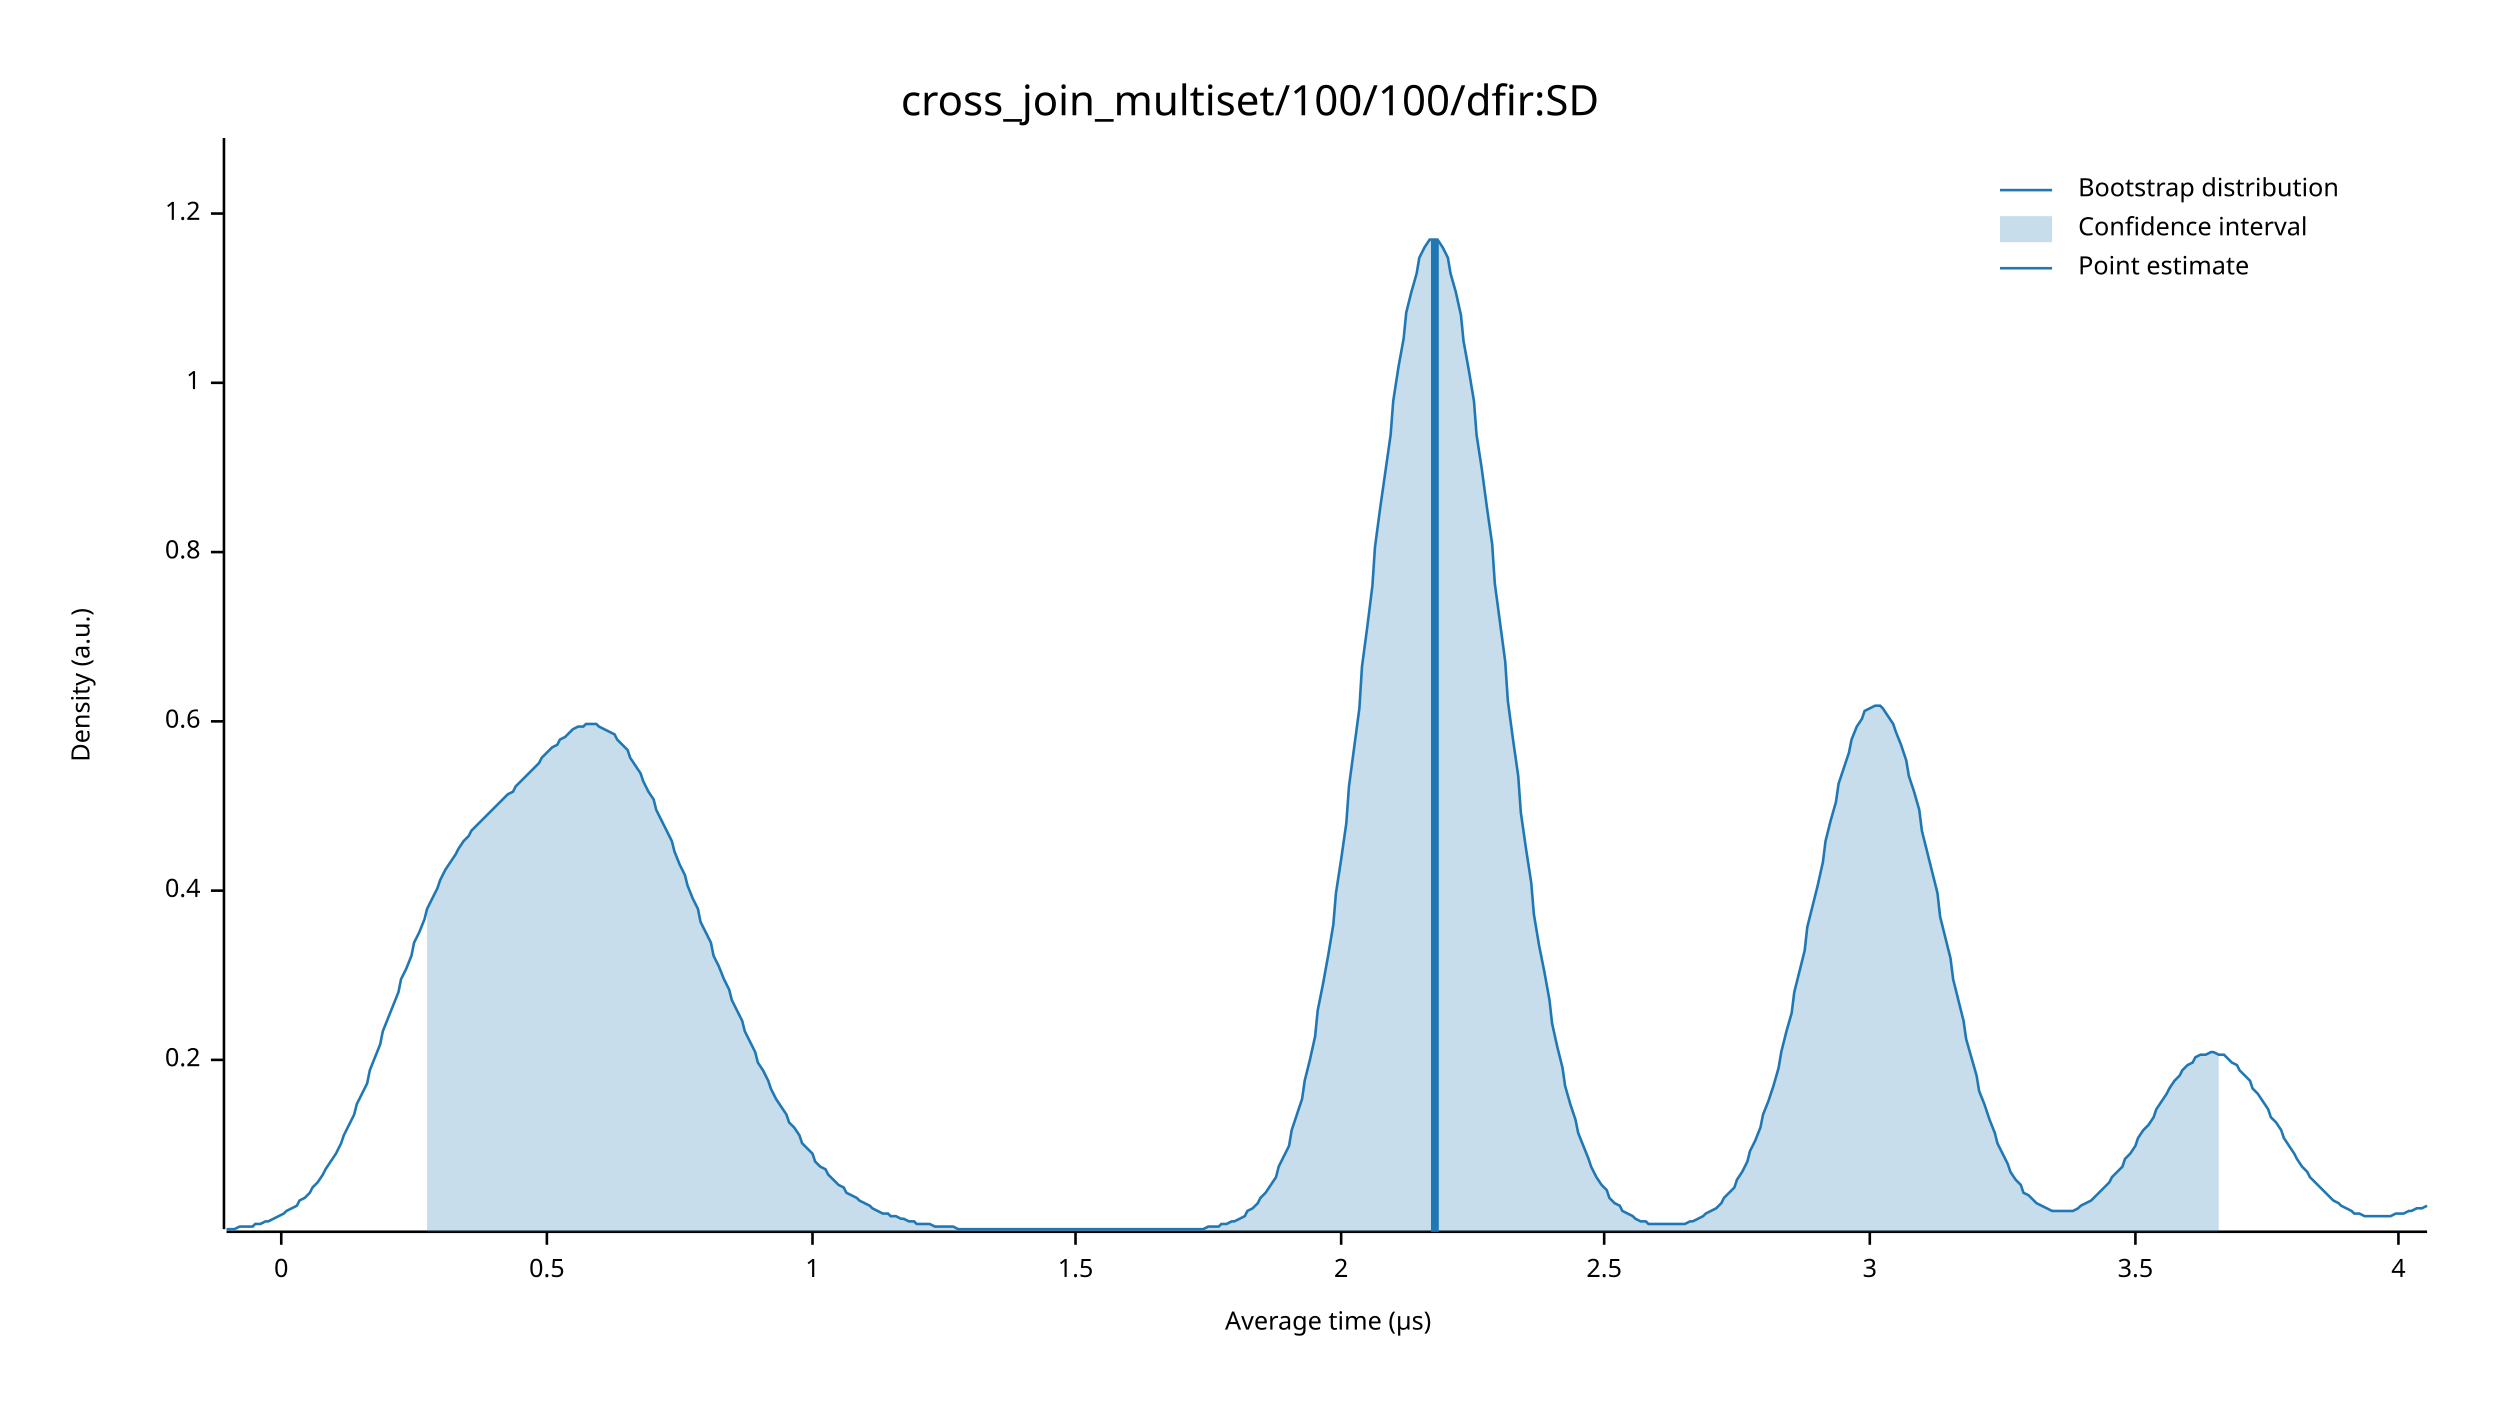
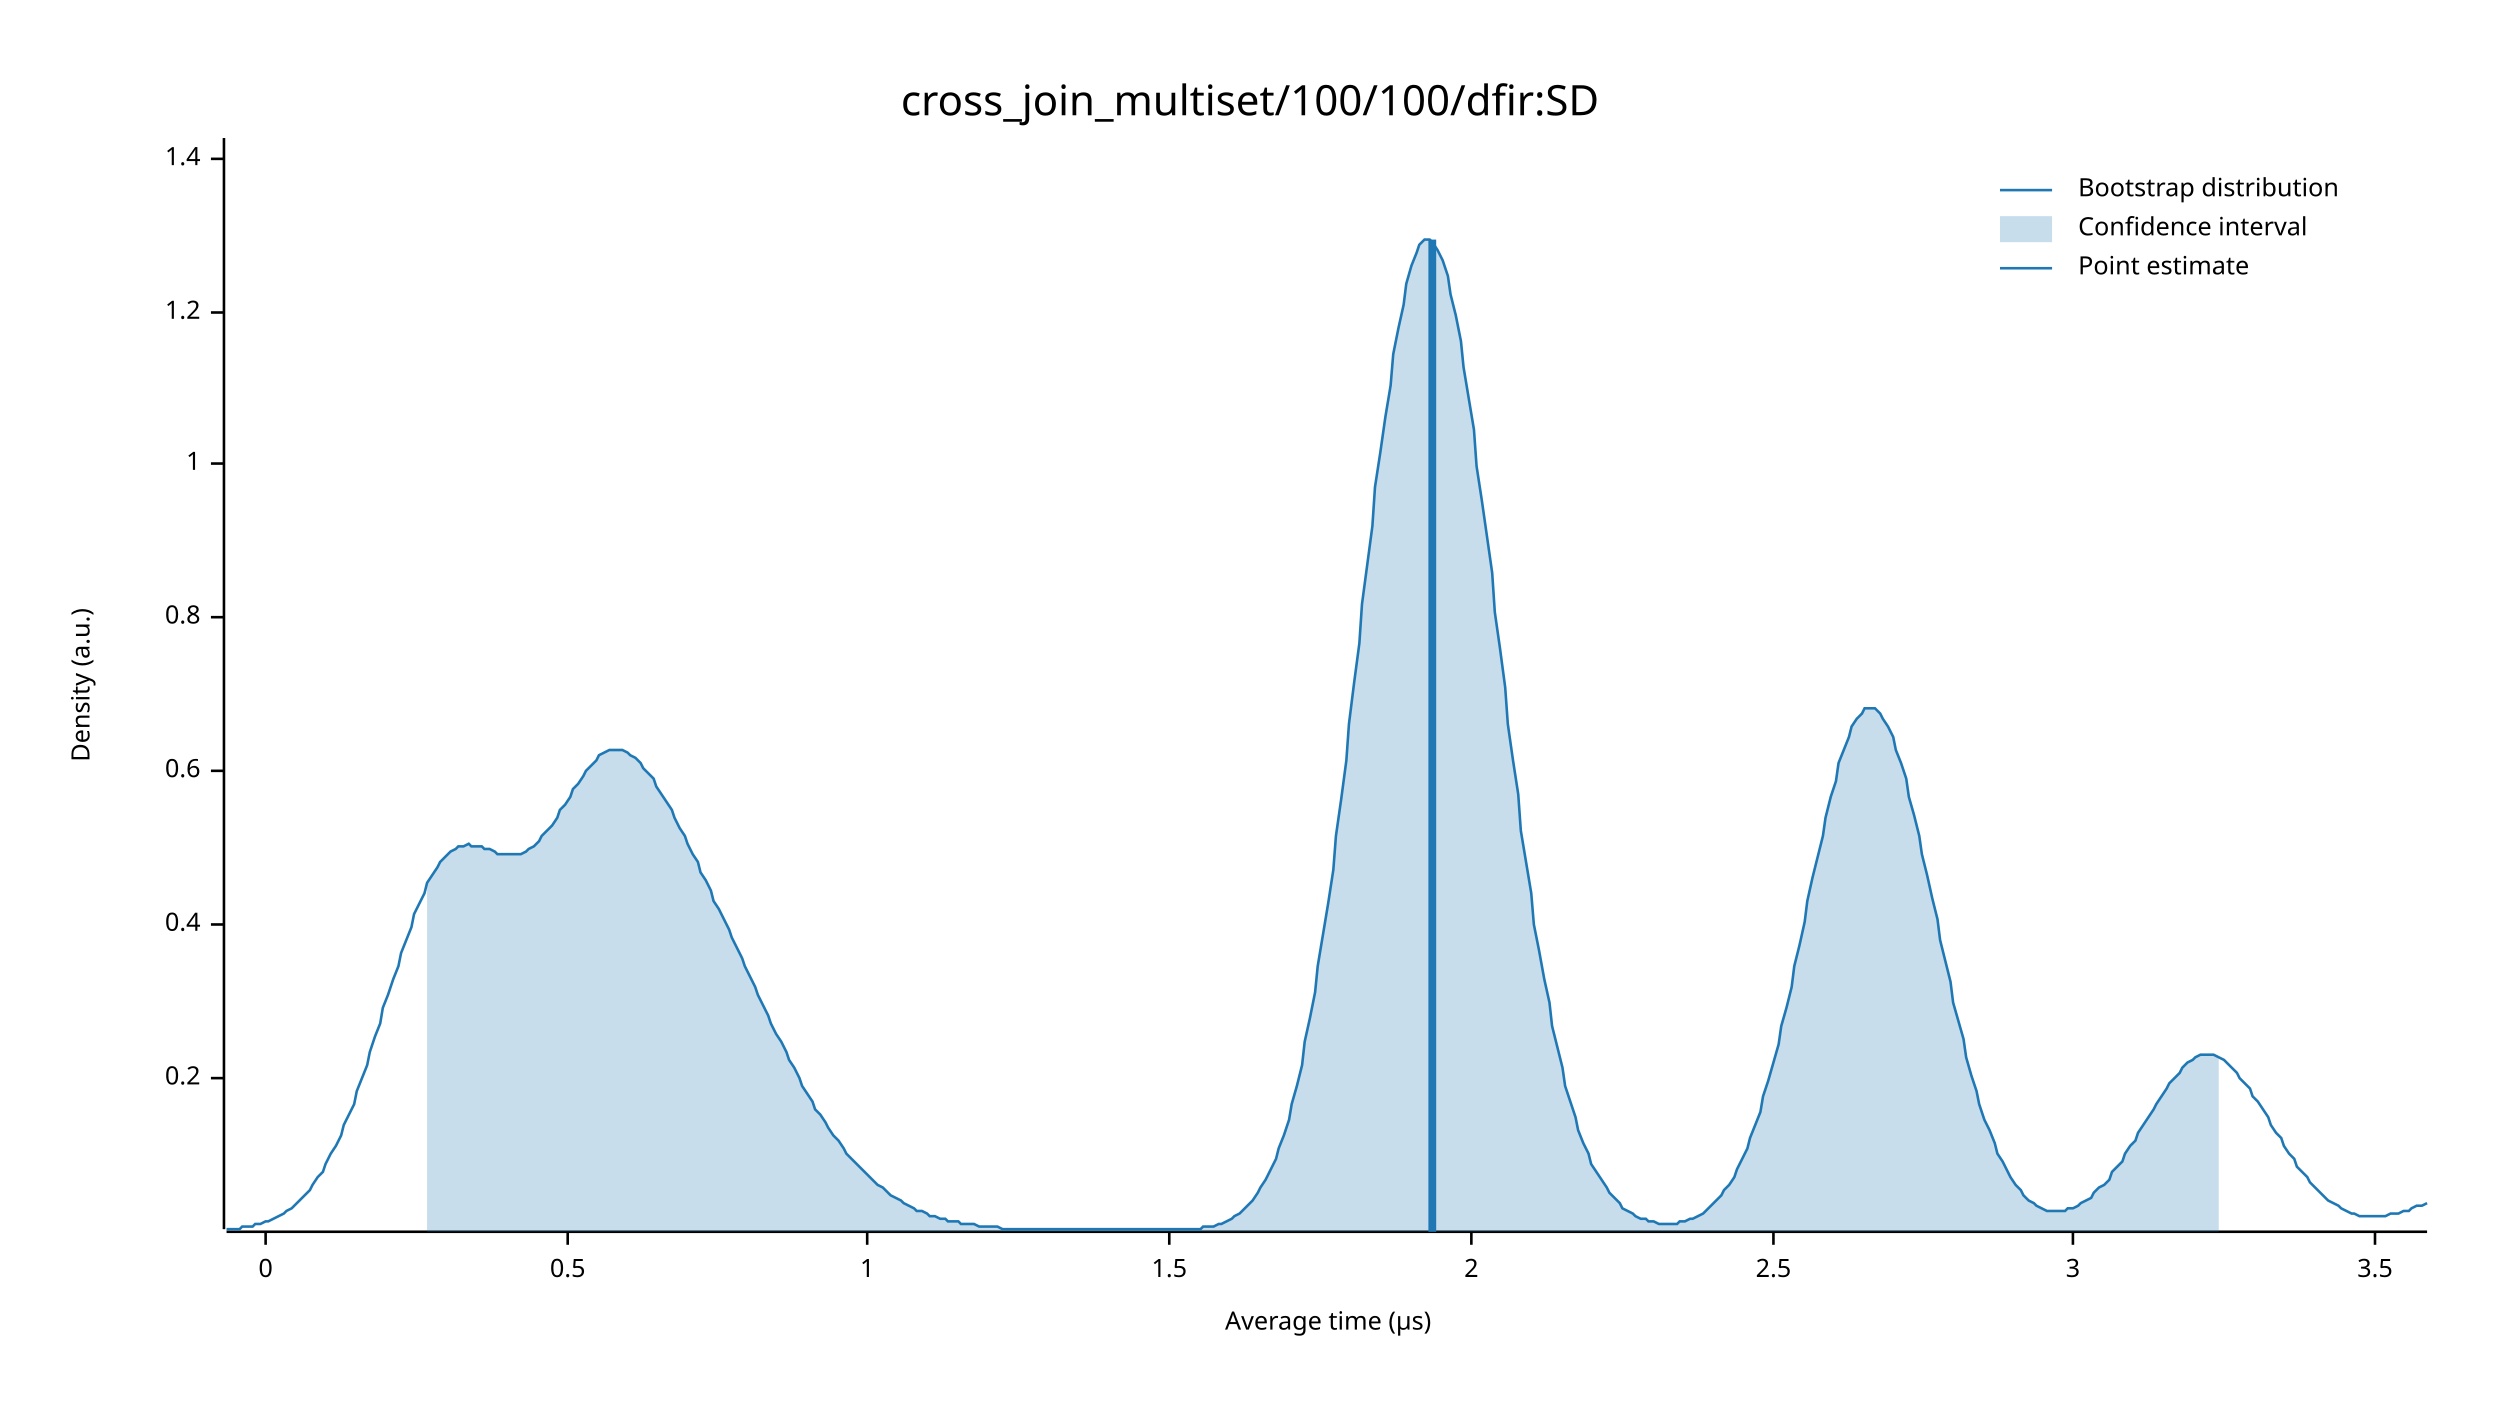
<svg xmlns="http://www.w3.org/2000/svg" width="960" height="540" viewBox="0 0 960 540">
  <text x="480" y="32" dy="0.76em" text-anchor="middle" font-family="sans-serif" font-size="16.129" opacity="1" fill="#000000">
cross_join_multiset/100/100/dfir:SD
</text>
  <text x="27" y="263" dy="0.76em" text-anchor="middle" font-family="sans-serif" font-size="9.677" opacity="1" fill="#000000" transform="rotate(270, 27, 263)">
Density (a.u.)
</text>
  <text x="510" y="513" dy="-0.5ex" text-anchor="middle" font-family="sans-serif" font-size="9.677" opacity="1" fill="#000000">
Average time (µs)
</text>
  <polyline fill="none" opacity="1" stroke="#000000" stroke-width="1" points="86,53 86,472 " />
-   <text x="77" y="407" dy="0.5ex" text-anchor="end" font-family="sans-serif" font-size="9.677" opacity="1" fill="#000000">
+   <text x="77" y="414" dy="0.5ex" text-anchor="end" font-family="sans-serif" font-size="9.677" opacity="1" fill="#000000">
0.2
</text>
-   <polyline fill="none" opacity="1" stroke="#000000" stroke-width="1" points="81,407 86,407 " />
-   <text x="77" y="342" dy="0.5ex" text-anchor="end" font-family="sans-serif" font-size="9.677" opacity="1" fill="#000000">
+   <polyline fill="none" opacity="1" stroke="#000000" stroke-width="1" points="81,414 86,414 " />
+   <text x="77" y="355" dy="0.5ex" text-anchor="end" font-family="sans-serif" font-size="9.677" opacity="1" fill="#000000">
0.4
</text>
-   <polyline fill="none" opacity="1" stroke="#000000" stroke-width="1" points="81,342 86,342 " />
-   <text x="77" y="277" dy="0.5ex" text-anchor="end" font-family="sans-serif" font-size="9.677" opacity="1" fill="#000000">
+   <polyline fill="none" opacity="1" stroke="#000000" stroke-width="1" points="81,355 86,355 " />
+   <text x="77" y="296" dy="0.5ex" text-anchor="end" font-family="sans-serif" font-size="9.677" opacity="1" fill="#000000">
0.6
</text>
-   <polyline fill="none" opacity="1" stroke="#000000" stroke-width="1" points="81,277 86,277 " />
-   <text x="77" y="212" dy="0.5ex" text-anchor="end" font-family="sans-serif" font-size="9.677" opacity="1" fill="#000000">
+   <polyline fill="none" opacity="1" stroke="#000000" stroke-width="1" points="81,296 86,296 " />
+   <text x="77" y="237" dy="0.5ex" text-anchor="end" font-family="sans-serif" font-size="9.677" opacity="1" fill="#000000">
0.8
</text>
-   <polyline fill="none" opacity="1" stroke="#000000" stroke-width="1" points="81,212 86,212 " />
-   <text x="77" y="147" dy="0.5ex" text-anchor="end" font-family="sans-serif" font-size="9.677" opacity="1" fill="#000000">
+   <polyline fill="none" opacity="1" stroke="#000000" stroke-width="1" points="81,237 86,237 " />
+   <text x="77" y="178" dy="0.5ex" text-anchor="end" font-family="sans-serif" font-size="9.677" opacity="1" fill="#000000">
1
</text>
-   <polyline fill="none" opacity="1" stroke="#000000" stroke-width="1" points="81,147 86,147 " />
-   <text x="77" y="82" dy="0.5ex" text-anchor="end" font-family="sans-serif" font-size="9.677" opacity="1" fill="#000000">
+   <polyline fill="none" opacity="1" stroke="#000000" stroke-width="1" points="81,178 86,178 " />
+   <text x="77" y="120" dy="0.5ex" text-anchor="end" font-family="sans-serif" font-size="9.677" opacity="1" fill="#000000">
1.2
</text>
-   <polyline fill="none" opacity="1" stroke="#000000" stroke-width="1" points="81,82 86,82 " />
+   <polyline fill="none" opacity="1" stroke="#000000" stroke-width="1" points="81,120 86,120 " />
+   <text x="77" y="61" dy="0.5ex" text-anchor="end" font-family="sans-serif" font-size="9.677" opacity="1" fill="#000000">
+ 1.4
+ </text>
+   <polyline fill="none" opacity="1" stroke="#000000" stroke-width="1" points="81,61 86,61 " />
  <polyline fill="none" opacity="1" stroke="#000000" stroke-width="1" points="87,473 932,473 " />
-   <text x="108" y="483" dy="0.76em" text-anchor="middle" font-family="sans-serif" font-size="9.677" opacity="1" fill="#000000">
+   <text x="102" y="483" dy="0.76em" text-anchor="middle" font-family="sans-serif" font-size="9.677" opacity="1" fill="#000000">
0
</text>
-   <polyline fill="none" opacity="1" stroke="#000000" stroke-width="1" points="108,473 108,478 " />
-   <text x="210" y="483" dy="0.76em" text-anchor="middle" font-family="sans-serif" font-size="9.677" opacity="1" fill="#000000">
+   <polyline fill="none" opacity="1" stroke="#000000" stroke-width="1" points="102,473 102,478 " />
+   <text x="218" y="483" dy="0.76em" text-anchor="middle" font-family="sans-serif" font-size="9.677" opacity="1" fill="#000000">
0.5
</text>
-   <polyline fill="none" opacity="1" stroke="#000000" stroke-width="1" points="210,473 210,478 " />
-   <text x="312" y="483" dy="0.76em" text-anchor="middle" font-family="sans-serif" font-size="9.677" opacity="1" fill="#000000">
+   <polyline fill="none" opacity="1" stroke="#000000" stroke-width="1" points="218,473 218,478 " />
+   <text x="333" y="483" dy="0.76em" text-anchor="middle" font-family="sans-serif" font-size="9.677" opacity="1" fill="#000000">
1
</text>
-   <polyline fill="none" opacity="1" stroke="#000000" stroke-width="1" points="312,473 312,478 " />
-   <text x="413" y="483" dy="0.76em" text-anchor="middle" font-family="sans-serif" font-size="9.677" opacity="1" fill="#000000">
+   <polyline fill="none" opacity="1" stroke="#000000" stroke-width="1" points="333,473 333,478 " />
+   <text x="449" y="483" dy="0.76em" text-anchor="middle" font-family="sans-serif" font-size="9.677" opacity="1" fill="#000000">
1.5
</text>
-   <polyline fill="none" opacity="1" stroke="#000000" stroke-width="1" points="413,473 413,478 " />
-   <text x="515" y="483" dy="0.76em" text-anchor="middle" font-family="sans-serif" font-size="9.677" opacity="1" fill="#000000">
+   <polyline fill="none" opacity="1" stroke="#000000" stroke-width="1" points="449,473 449,478 " />
+   <text x="565" y="483" dy="0.76em" text-anchor="middle" font-family="sans-serif" font-size="9.677" opacity="1" fill="#000000">
2
</text>
-   <polyline fill="none" opacity="1" stroke="#000000" stroke-width="1" points="515,473 515,478 " />
-   <text x="616" y="483" dy="0.76em" text-anchor="middle" font-family="sans-serif" font-size="9.677" opacity="1" fill="#000000">
+   <polyline fill="none" opacity="1" stroke="#000000" stroke-width="1" points="565,473 565,478 " />
+   <text x="681" y="483" dy="0.76em" text-anchor="middle" font-family="sans-serif" font-size="9.677" opacity="1" fill="#000000">
2.5
</text>
-   <polyline fill="none" opacity="1" stroke="#000000" stroke-width="1" points="616,473 616,478 " />
-   <text x="718" y="483" dy="0.76em" text-anchor="middle" font-family="sans-serif" font-size="9.677" opacity="1" fill="#000000">
+   <polyline fill="none" opacity="1" stroke="#000000" stroke-width="1" points="681,473 681,478 " />
+   <text x="796" y="483" dy="0.76em" text-anchor="middle" font-family="sans-serif" font-size="9.677" opacity="1" fill="#000000">
3
</text>
-   <polyline fill="none" opacity="1" stroke="#000000" stroke-width="1" points="718,473 718,478 " />
-   <text x="820" y="483" dy="0.76em" text-anchor="middle" font-family="sans-serif" font-size="9.677" opacity="1" fill="#000000">
+   <polyline fill="none" opacity="1" stroke="#000000" stroke-width="1" points="796,473 796,478 " />
+   <text x="912" y="483" dy="0.76em" text-anchor="middle" font-family="sans-serif" font-size="9.677" opacity="1" fill="#000000">
3.5
</text>
-   <polyline fill="none" opacity="1" stroke="#000000" stroke-width="1" points="820,473 820,478 " />
-   <text x="921" y="483" dy="0.76em" text-anchor="middle" font-family="sans-serif" font-size="9.677" opacity="1" fill="#000000">
- 4
- </text>
-   <polyline fill="none" opacity="1" stroke="#000000" stroke-width="1" points="921,473 921,478 " />
-   <polyline fill="none" opacity="1" stroke="#1F78B4" stroke-width="1" points="87,472 88,472 90,472 92,471 93,471 95,471 97,471 98,470 100,470 102,469 103,469 105,468 107,467 109,466 110,465 112,464 114,463 115,461 117,460 119,458 120,456 122,454 124,451 125,449 127,446 129,443 131,439 132,436 134,432 136,428 137,424 139,420 141,416 142,411 144,406 146,401 147,396 149,391 151,386 153,381 154,376 156,372 158,367 159,362 161,358 163,353 164,349 166,345 168,341 169,338 171,334 173,331 175,328 176,326 178,323 180,321 181,319 183,317 185,315 186,314 188,312 190,310 191,309 193,307 195,305 197,304 198,302 200,300 202,298 203,297 205,295 207,293 208,291 210,289 212,287 214,286 215,284 217,283 219,281 220,280 222,279 224,279 225,278 227,278 229,278 230,279 232,280 234,281 236,282 237,284 239,286 241,288 242,291 244,294 246,297 247,300 249,304 251,307 252,311 254,315 256,319 258,323 259,327 261,332 263,336 264,340 266,345 268,349 269,354 271,358 273,362 274,367 276,371 278,376 280,380 281,384 283,388 285,392 286,396 288,400 290,404 291,408 293,411 295,415 296,418 298,422 300,425 302,428 303,431 305,433 307,436 308,439 310,441 312,443 313,446 315,448 317,449 318,451 320,453 322,455 324,456 325,458 327,459 329,460 330,461 332,462 334,463 335,464 337,465 339,466 341,466 342,467 344,467 346,468 347,468 349,469 351,469 352,470 354,470 356,470 357,470 359,471 361,471 363,471 364,471 366,471 368,472 369,472 371,472 373,472 374,472 376,472 378,472 379,472 381,472 383,472 385,472 386,472 388,472 390,472 391,472 393,472 395,472 396,472 398,472 400,472 401,472 403,472 405,472 407,472 408,472 410,472 412,472 413,472 415,472 417,472 418,472 420,472 422,472 423,472 425,472 427,472 429,472 430,472 432,472 434,472 435,472 437,472 439,472 440,472 442,472 444,472 445,472 447,472 449,472 451,472 452,472 454,472 456,472 457,472 459,472 461,472 462,472 464,471 466,471 468,471 469,470 471,470 473,469 474,469 476,468 478,467 479,465 481,464 483,462 484,460 486,458 488,455 490,452 491,448 493,444 495,440 496,434 498,428 500,422 501,415 503,407 505,398 506,388 508,378 510,367 512,355 513,343 515,330 517,316 518,302 520,287 522,272 523,256 525,241 527,225 528,210 530,195 532,181 534,167 535,154 537,141 539,130 540,120 542,112 544,105 545,99 547,95 549,92 550,92 552,92 554,95 556,99 557,105 559,112 561,121 562,131 564,142 566,154 567,167 569,180 571,195 573,209 574,224 576,239 578,254 579,269 581,284 583,298 584,312 586,326 588,339 589,351 591,363 593,373 595,384 596,393 598,402 600,410 601,417 603,424 605,430 606,435 608,440 610,445 611,448 613,452 615,455 617,457 618,460 620,462 622,463 623,465 625,466 627,467 628,468 630,469 632,469 633,470 635,470 637,470 639,470 640,470 642,470 644,470 645,470 647,470 649,469 650,469 652,468 654,467 655,466 657,465 659,464 661,462 662,460 664,458 666,456 667,453 669,450 671,446 672,442 674,438 676,433 677,428 679,423 681,417 683,410 684,404 686,396 688,389 689,381 691,373 693,365 694,356 696,348 698,340 700,331 701,323 703,315 705,308 706,301 708,295 710,289 711,284 713,279 715,276 716,273 718,272 720,271 722,271 723,272 725,275 727,278 728,281 730,286 732,292 733,298 735,304 737,311 738,319 740,327 742,335 744,343 745,352 747,360 749,368 750,376 752,384 754,392 755,399 757,406 759,413 760,419 762,424 764,430 766,435 767,439 769,443 771,447 772,450 774,453 776,455 777,458 779,459 781,461 782,462 784,463 786,464 788,465 789,465 791,465 793,465 794,465 796,465 798,464 799,463 801,462 803,461 804,460 806,458 808,456 810,454 811,452 813,450 815,448 816,445 818,443 820,440 821,437 823,434 825,432 827,429 828,426 830,423 832,420 833,418 835,415 837,413 838,411 840,409 842,408 843,406 845,405 847,405 849,404 850,404 852,405 854,405 855,406 857,408 859,409 860,411 862,413 864,415 865,418 867,420 869,423 871,426 872,429 874,431 876,434 877,437 879,440 881,443 882,445 884,448 886,450 887,452 889,454 891,456 893,458 894,459 896,461 898,462 899,463 901,464 903,465 904,466 906,466 908,467 909,467 911,467 913,467 915,467 916,467 918,467 920,466 921,466 923,466 925,465 926,465 928,464 930,464 932,463 " />
-   <polygon opacity="0.25" fill="#1F78B4" points="164,349 166,345 168,341 169,338 171,334 173,331 175,328 176,326 178,323 180,321 181,319 183,317 185,315 186,314 188,312 190,310 191,309 193,307 195,305 197,304 198,302 200,300 202,298 203,297 205,295 207,293 208,291 210,289 212,287 214,286 215,284 217,283 219,281 220,280 222,279 224,279 225,278 227,278 229,278 230,279 232,280 234,281 236,282 237,284 239,286 241,288 242,291 244,294 246,297 247,300 249,304 251,307 252,311 254,315 256,319 258,323 259,327 261,332 263,336 264,340 266,345 268,349 269,354 271,358 273,362 274,367 276,371 278,376 280,380 281,384 283,388 285,392 286,396 288,400 290,404 291,408 293,411 295,415 296,418 298,422 300,425 302,428 303,431 305,433 307,436 308,439 310,441 312,443 313,446 315,448 317,449 318,451 320,453 322,455 324,456 325,458 327,459 329,460 330,461 332,462 334,463 335,464 337,465 339,466 341,466 342,467 344,467 346,468 347,468 349,469 351,469 352,470 354,470 356,470 357,470 359,471 361,471 363,471 364,471 366,471 368,472 369,472 371,472 373,472 374,472 376,472 378,472 379,472 381,472 383,472 385,472 386,472 388,472 390,472 391,472 393,472 395,472 396,472 398,472 400,472 401,472 403,472 405,472 407,472 408,472 410,472 412,472 413,472 415,472 417,472 418,472 420,472 422,472 423,472 425,472 427,472 429,472 430,472 432,472 434,472 435,472 437,472 439,472 440,472 442,472 444,472 445,472 447,472 449,472 451,472 452,472 454,472 456,472 457,472 459,472 461,472 462,472 464,471 466,471 468,471 469,470 471,470 473,469 474,469 476,468 478,467 479,465 481,464 483,462 484,460 486,458 488,455 490,452 491,448 493,444 495,440 496,434 498,428 500,422 501,415 503,407 505,398 506,388 508,378 510,367 512,355 513,343 515,330 517,316 518,302 520,287 522,272 523,256 525,241 527,225 528,210 530,195 532,181 534,167 535,154 537,141 539,130 540,120 542,112 544,105 545,99 547,95 549,92 550,92 552,92 554,95 556,99 557,105 559,112 561,121 562,131 564,142 566,154 567,167 569,180 571,195 573,209 574,224 576,239 578,254 579,269 581,284 583,298 584,312 586,326 588,339 589,351 591,363 593,373 595,384 596,393 598,402 600,410 601,417 603,424 605,430 606,435 608,440 610,445 611,448 613,452 615,455 617,457 618,460 620,462 622,463 623,465 625,466 627,467 628,468 630,469 632,469 633,470 635,470 637,470 639,470 640,470 642,470 644,470 645,470 647,470 649,469 650,469 652,468 654,467 655,466 657,465 659,464 661,462 662,460 664,458 666,456 667,453 669,450 671,446 672,442 674,438 676,433 677,428 679,423 681,417 683,410 684,404 686,396 688,389 689,381 691,373 693,365 694,356 696,348 698,340 700,331 701,323 703,315 705,308 706,301 708,295 710,289 711,284 713,279 715,276 716,273 718,272 720,271 722,271 723,272 725,275 727,278 728,281 730,286 732,292 733,298 735,304 737,311 738,319 740,327 742,335 744,343 745,352 747,360 749,368 750,376 752,384 754,392 755,399 757,406 759,413 760,419 762,424 764,430 766,435 767,439 769,443 771,447 772,450 774,453 776,455 777,458 779,459 781,461 782,462 784,463 786,464 788,465 789,465 791,465 793,465 794,465 796,465 798,464 799,463 801,462 803,461 804,460 806,458 808,456 810,454 811,452 813,450 815,448 816,445 818,443 820,440 821,437 823,434 825,432 827,429 828,426 830,423 832,420 833,418 835,415 837,413 838,411 840,409 842,408 843,406 845,405 847,405 849,404 850,404 852,405 852,473 164,473 " />
-   <polyline fill="none" opacity="1" stroke="#1F78B4" stroke-width="3" points="551,473 551,92 " />
+   <polyline fill="none" opacity="1" stroke="#000000" stroke-width="1" points="912,473 912,478 " />
+   <polyline fill="none" opacity="1" stroke="#1F78B4" stroke-width="1" points="87,472 88,472 90,472 92,472 93,471 95,471 97,471 98,470 100,470 102,469 103,469 105,468 107,467 109,466 110,465 112,464 114,462 115,461 117,459 119,457 120,455 122,452 124,450 125,447 127,443 129,440 131,436 132,432 134,428 136,424 137,419 139,414 141,409 142,404 144,398 146,393 147,387 149,382 151,376 153,371 154,366 156,361 158,356 159,351 161,347 163,343 164,339 166,336 168,333 169,331 171,329 173,327 175,326 176,325 178,325 180,324 181,325 183,325 185,325 186,326 188,326 190,327 191,328 193,328 195,328 197,328 198,328 200,328 202,327 203,326 205,325 207,323 208,321 210,319 212,317 214,314 215,311 217,309 219,306 220,303 222,301 224,298 225,296 227,294 229,292 230,290 232,289 234,288 236,288 237,288 239,288 241,289 242,290 244,291 246,293 247,295 249,297 251,299 252,302 254,305 256,308 258,311 259,314 261,318 263,321 264,324 266,328 268,331 269,335 271,338 273,342 274,346 276,349 278,353 280,357 281,360 283,364 285,368 286,371 288,375 290,379 291,382 293,386 295,390 296,393 298,397 300,400 302,404 303,407 305,410 307,414 308,417 310,420 312,423 313,426 315,428 317,431 318,433 320,436 322,438 324,441 325,443 327,445 329,447 330,448 332,450 334,452 335,453 337,455 339,456 341,458 342,459 344,460 346,461 347,462 349,463 351,464 352,465 354,465 356,466 357,467 359,467 361,468 363,468 364,469 366,469 368,469 369,470 371,470 373,470 374,470 376,471 378,471 379,471 381,471 383,471 385,472 386,472 388,472 390,472 391,472 393,472 395,472 396,472 398,472 400,472 401,472 403,472 405,472 407,472 408,472 410,472 412,472 413,472 415,472 417,472 418,472 420,472 422,472 423,472 425,472 427,472 429,472 430,472 432,472 434,472 435,472 437,472 439,472 440,472 442,472 444,472 445,472 447,472 449,472 451,472 452,472 454,472 456,472 457,472 459,472 461,472 462,471 464,471 466,471 468,470 469,470 471,469 473,468 474,467 476,466 478,464 479,463 481,461 483,458 484,456 486,453 488,449 490,445 491,441 493,436 495,430 496,424 498,417 500,409 501,400 503,391 505,381 506,371 508,359 510,347 512,334 513,321 515,307 517,292 518,278 520,262 522,247 523,232 525,217 527,202 528,187 530,174 532,160 534,148 535,136 537,126 539,117 540,109 542,102 544,97 545,94 547,92 549,92 550,93 552,96 554,100 556,106 557,113 559,121 561,131 562,141 564,153 566,165 567,179 569,192 571,206 573,220 574,235 576,249 578,264 579,278 581,292 583,305 584,319 586,331 588,343 589,355 591,365 593,376 595,385 596,394 598,402 600,410 601,417 603,423 605,429 606,434 608,439 610,443 611,447 613,450 615,453 617,456 618,458 620,460 622,462 623,464 625,465 627,466 628,467 630,468 632,468 633,469 635,469 637,470 639,470 640,470 642,470 644,470 645,469 647,469 649,468 650,468 652,467 654,466 655,465 657,463 659,461 661,459 662,457 664,455 666,452 667,449 669,445 671,441 672,437 674,432 676,427 677,421 679,415 681,408 683,401 684,394 686,387 688,379 689,371 691,363 693,354 694,346 696,337 698,329 700,321 701,314 703,306 705,300 706,293 708,288 710,283 711,279 713,276 715,274 716,272 718,272 720,272 722,274 723,276 725,279 727,283 728,288 730,293 732,299 733,306 735,313 737,321 738,328 740,336 742,345 744,353 745,361 747,369 749,377 750,385 752,392 754,399 755,406 757,413 759,419 760,424 762,430 764,434 766,439 767,443 769,446 771,450 772,452 774,455 776,457 777,459 779,461 781,462 782,463 784,464 786,465 788,465 789,465 791,465 793,465 794,464 796,464 798,463 799,462 801,461 803,460 804,458 806,456 808,455 810,453 811,450 813,448 815,446 816,443 818,440 820,438 821,435 823,432 825,429 827,426 828,424 830,421 832,418 833,416 835,414 837,412 838,410 840,408 842,407 843,406 845,405 847,405 849,405 850,405 852,406 854,407 855,408 857,410 859,412 860,414 862,416 864,418 865,421 867,423 869,426 871,429 872,432 874,435 876,437 877,440 879,443 881,445 882,448 884,450 886,452 887,454 889,456 891,458 893,460 894,461 896,462 898,463 899,464 901,465 903,466 904,466 906,467 908,467 909,467 911,467 913,467 915,467 916,467 918,466 920,466 921,466 923,465 925,465 926,464 928,463 930,463 932,462 " />
+   <polygon opacity="0.25" fill="#1F78B4" points="164,339 166,336 168,333 169,331 171,329 173,327 175,326 176,325 178,325 180,324 181,325 183,325 185,325 186,326 188,326 190,327 191,328 193,328 195,328 197,328 198,328 200,328 202,327 203,326 205,325 207,323 208,321 210,319 212,317 214,314 215,311 217,309 219,306 220,303 222,301 224,298 225,296 227,294 229,292 230,290 232,289 234,288 236,288 237,288 239,288 241,289 242,290 244,291 246,293 247,295 249,297 251,299 252,302 254,305 256,308 258,311 259,314 261,318 263,321 264,324 266,328 268,331 269,335 271,338 273,342 274,346 276,349 278,353 280,357 281,360 283,364 285,368 286,371 288,375 290,379 291,382 293,386 295,390 296,393 298,397 300,400 302,404 303,407 305,410 307,414 308,417 310,420 312,423 313,426 315,428 317,431 318,433 320,436 322,438 324,441 325,443 327,445 329,447 330,448 332,450 334,452 335,453 337,455 339,456 341,458 342,459 344,460 346,461 347,462 349,463 351,464 352,465 354,465 356,466 357,467 359,467 361,468 363,468 364,469 366,469 368,469 369,470 371,470 373,470 374,470 376,471 378,471 379,471 381,471 383,471 385,472 386,472 388,472 390,472 391,472 393,472 395,472 396,472 398,472 400,472 401,472 403,472 405,472 407,472 408,472 410,472 412,472 413,472 415,472 417,472 418,472 420,472 422,472 423,472 425,472 427,472 429,472 430,472 432,472 434,472 435,472 437,472 439,472 440,472 442,472 444,472 445,472 447,472 449,472 451,472 452,472 454,472 456,472 457,472 459,472 461,472 462,471 464,471 466,471 468,470 469,470 471,469 473,468 474,467 476,466 478,464 479,463 481,461 483,458 484,456 486,453 488,449 490,445 491,441 493,436 495,430 496,424 498,417 500,409 501,400 503,391 505,381 506,371 508,359 510,347 512,334 513,321 515,307 517,292 518,278 520,262 522,247 523,232 525,217 527,202 528,187 530,174 532,160 534,148 535,136 537,126 539,117 540,109 542,102 544,97 545,94 547,92 549,92 550,93 552,96 554,100 556,106 557,113 559,121 561,131 562,141 564,153 566,165 567,179 569,192 571,206 573,220 574,235 576,249 578,264 579,278 581,292 583,305 584,319 586,331 588,343 589,355 591,365 593,376 595,385 596,394 598,402 600,410 601,417 603,423 605,429 606,434 608,439 610,443 611,447 613,450 615,453 617,456 618,458 620,460 622,462 623,464 625,465 627,466 628,467 630,468 632,468 633,469 635,469 637,470 639,470 640,470 642,470 644,470 645,469 647,469 649,468 650,468 652,467 654,466 655,465 657,463 659,461 661,459 662,457 664,455 666,452 667,449 669,445 671,441 672,437 674,432 676,427 677,421 679,415 681,408 683,401 684,394 686,387 688,379 689,371 691,363 693,354 694,346 696,337 698,329 700,321 701,314 703,306 705,300 706,293 708,288 710,283 711,279 713,276 715,274 716,272 718,272 720,272 722,274 723,276 725,279 727,283 728,288 730,293 732,299 733,306 735,313 737,321 738,328 740,336 742,345 744,353 745,361 747,369 749,377 750,385 752,392 754,399 755,406 757,413 759,419 760,424 762,430 764,434 766,439 767,443 769,446 771,450 772,452 774,455 776,457 777,459 779,461 781,462 782,463 784,464 786,465 788,465 789,465 791,465 793,465 794,464 796,464 798,463 799,462 801,461 803,460 804,458 806,456 808,455 810,453 811,450 813,448 815,446 816,443 818,440 820,438 821,435 823,432 825,429 827,426 828,424 830,421 832,418 833,416 835,414 837,412 838,410 840,408 842,407 843,406 845,405 847,405 849,405 850,405 852,406 852,473 164,473 " />
+   <polyline fill="none" opacity="1" stroke="#1F78B4" stroke-width="3" points="550,473 550,92 " />
  <text x="798" y="68" dy="0.76em" text-anchor="start" font-family="sans-serif" font-size="9.677" opacity="1" fill="#000000">
Bootstrap distribution
</text>
  <text x="798" y="83" dy="0.76em" text-anchor="start" font-family="sans-serif" font-size="9.677" opacity="1" fill="#000000">
Confidence interval
</text>
  <text x="798" y="98" dy="0.76em" text-anchor="start" font-family="sans-serif" font-size="9.677" opacity="1" fill="#000000">
Point estimate
</text>
  <polyline fill="none" opacity="1" stroke="#1F78B4" stroke-width="1" points="768,73 788,73 " />
  <rect x="768" y="83" width="20" height="10" opacity="0.25" fill="#1F78B4" stroke="none" />
  <polyline fill="none" opacity="1" stroke="#1F78B4" stroke-width="1" points="768,103 788,103 " />
</svg>
